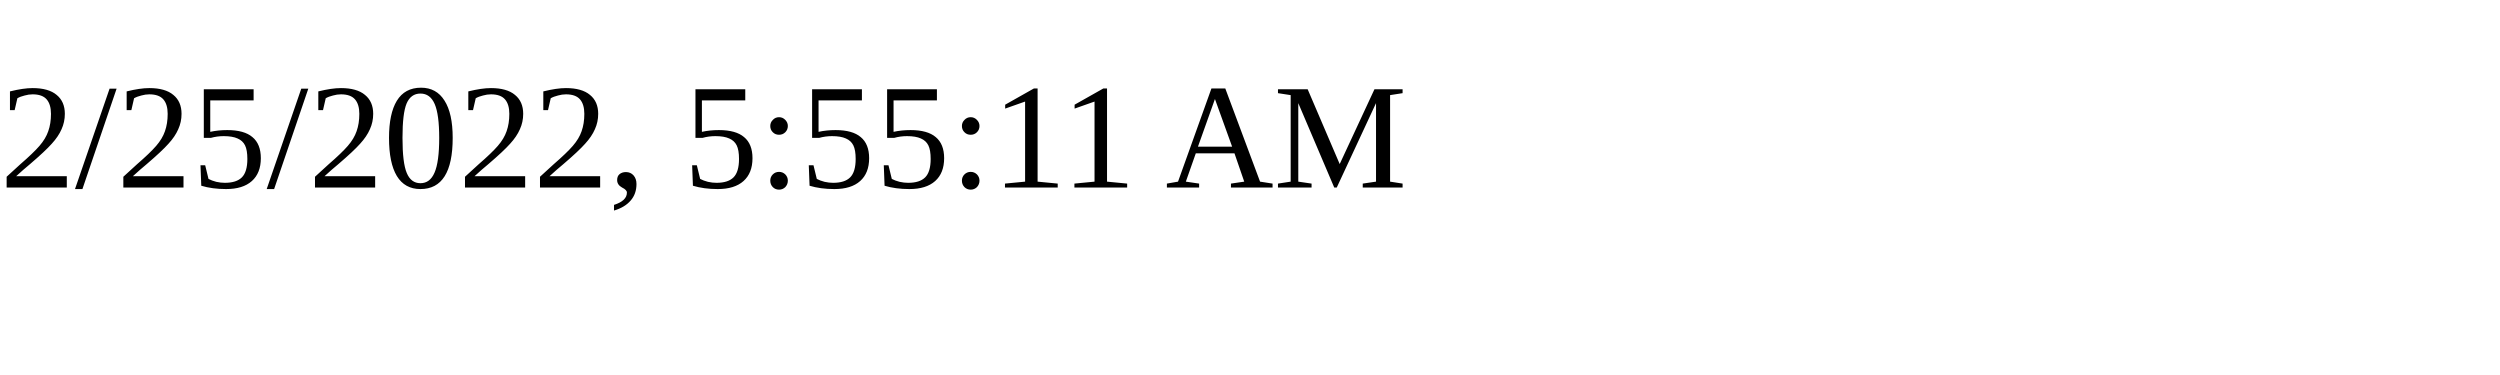
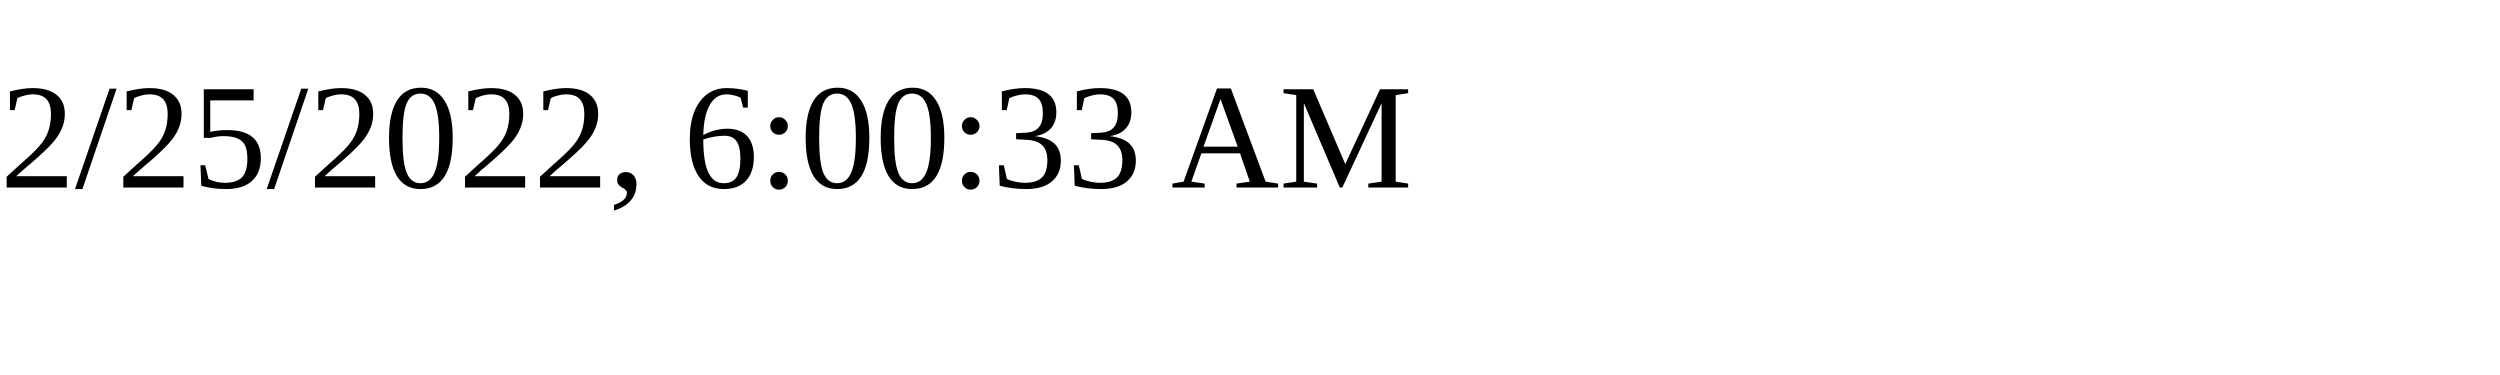
<svg xmlns="http://www.w3.org/2000/svg" height="30" width="200">
-   <text x="0" y="15">2/25/2022, 5:55:11 AM</text>
+   <text x="0" y="15">2/25/2022, 6:00:33 AM</text>
</svg>
